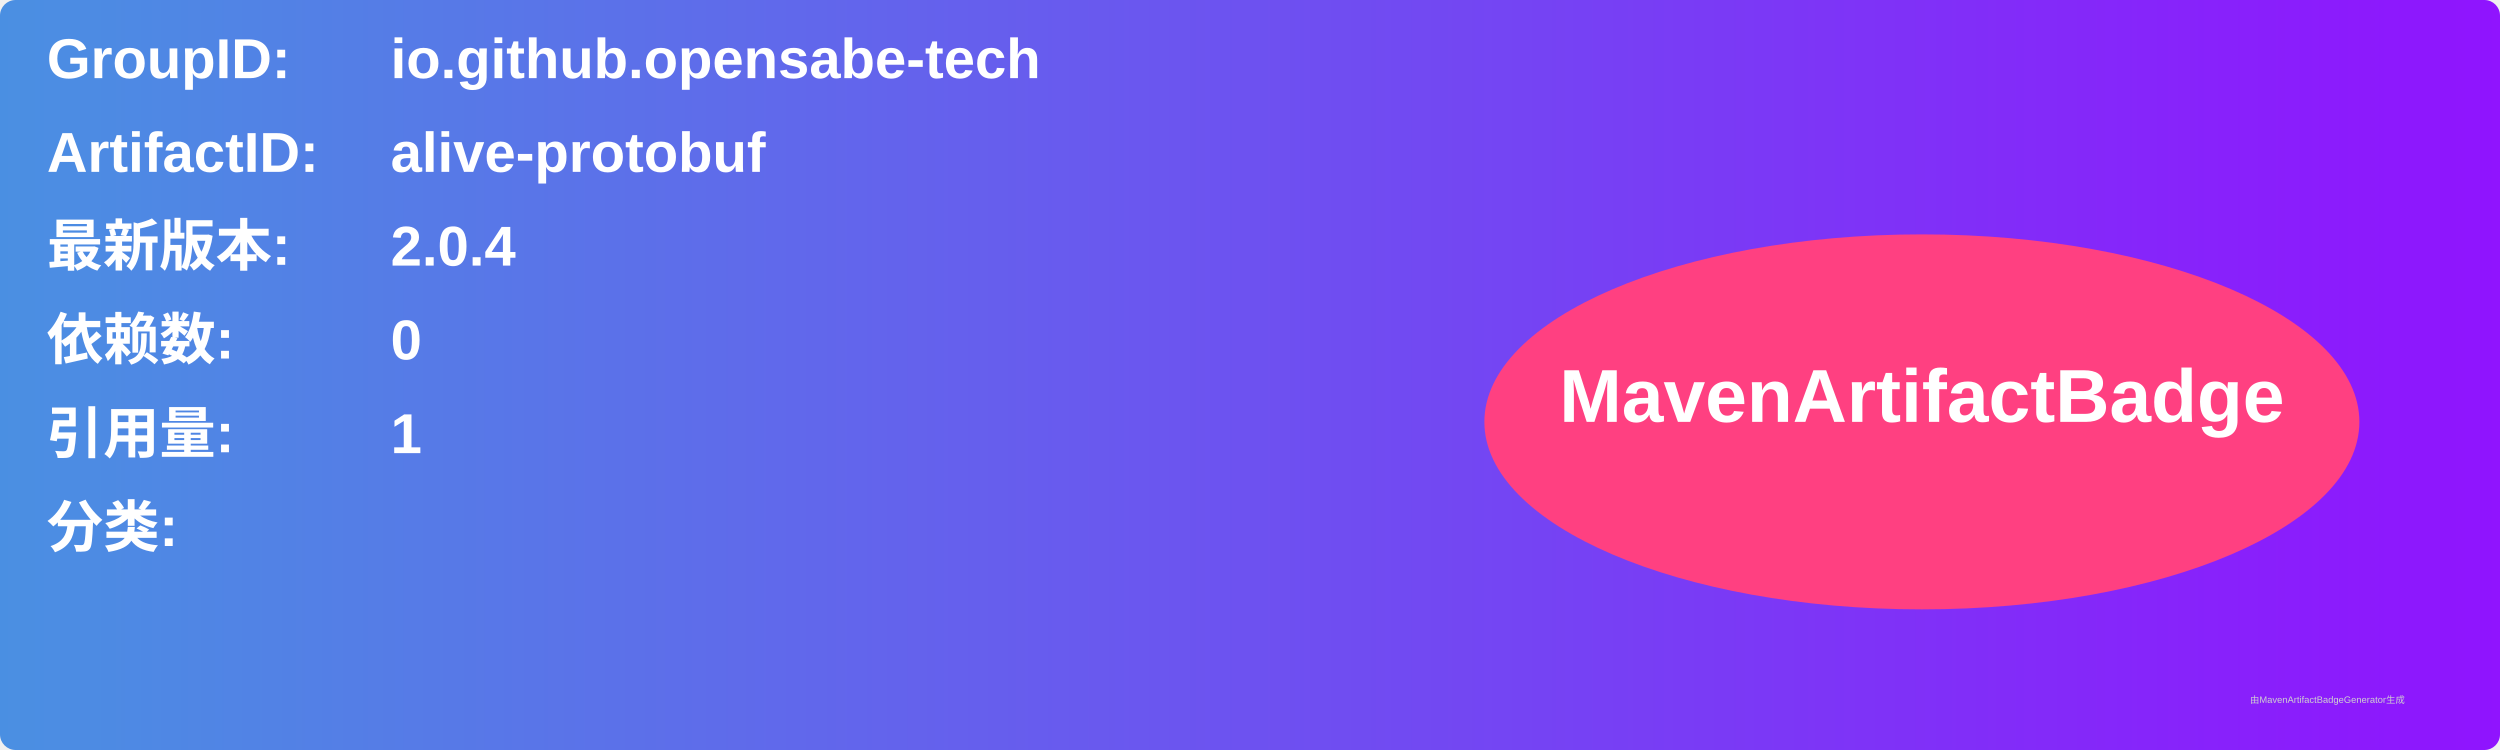
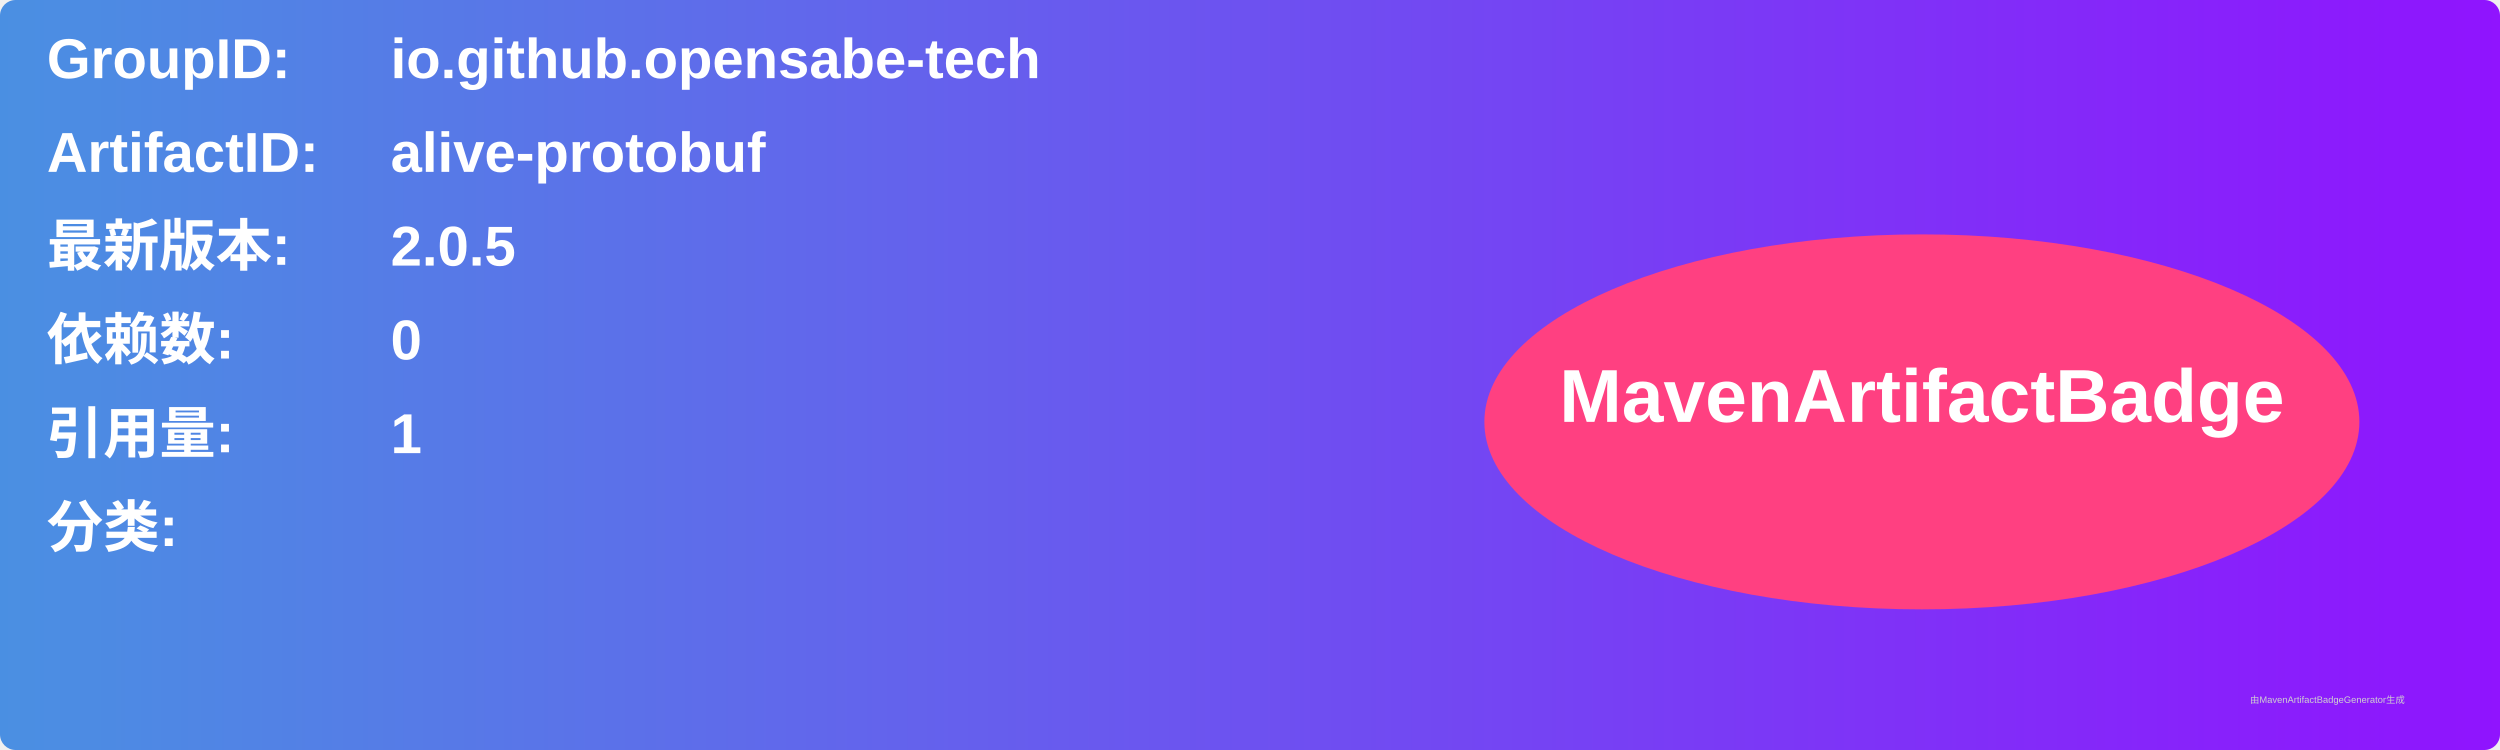
<svg xmlns="http://www.w3.org/2000/svg" width="800" height="240" viewBox="0 0 800 240">
  <linearGradient id="grad" x1="0%" y1="0%" x2="100%" y2="0%">
    <stop offset="0%" stop-color="#4a90e2" />
    <stop offset="100%" stop-color="#9013fe" />
  </linearGradient>
  <rect width="100%" height="100%" rx="5" ry="5" fill="url(#grad)" />
  <g transform="translate(15, 15)">
    <text x="0" y="10" font-family="Arial" font-size="18" fill="white" font-weight="bold" width="260">GroupID:</text>
    <text x="110" y="10" font-family="Arial" font-size="18" fill="white" font-weight="bold" width="460">io.github.opensabe-tech</text>
    <text x="0" y="40" font-family="Arial" font-size="18" fill="white" font-weight="bold" width="260">ArtifactID:</text>
    <text x="110" y="40" font-family="Arial" font-size="18" fill="white" font-weight="bold" width="460">alive-protobuf</text>
    <text x="0" y="70" font-family="Arial" font-size="18" fill="white" font-weight="bold">最新版本:</text>
    <text x="110" y="70" font-family="Arial" font-size="18" fill="white" font-weight="bold">
-       <tspan font-weight="bold">2.0.4</tspan>
+       <tspan font-weight="bold">2.0.5</tspan>
    </text>
    <text x="0" y="100" font-family="Arial" font-size="18" fill="white" font-weight="bold">依赖数: </text>
    <text x="110" y="100" font-family="Arial" font-size="18" fill="white">
      <tspan font-weight="bold">0</tspan>
    </text>
    <text x="0" y="130" font-family="Arial" font-size="18" fill="white" font-weight="bold">引用量: </text>
    <text x="110" y="130" font-family="Arial" font-size="18" fill="white">
      <tspan font-weight="bold">1</tspan>
    </text>
    <text x="0" y="160" font-family="Arial" font-size="18" fill="white" font-weight="bold">分类:</text>
    <text x="10" y="190" font-family="Arial" font-size="10" fill="white">
      <tspan font-weight="bold" />
    </text>
    <ellipse cx="600" cy="120" rx="140" ry="60" fill="#ff4081" />
    <text x="600" y="120" text-anchor="middle" font-family="Arial" font-size="24" fill="white" font-weight="bold">MavenArtifactBadge</text>
  </g>
  <text x="720" y="225" font-family="Arial" font-size="3" fill="#d0d0d0">由MavenArtifactBadgeGenerator生成</text>
</svg>
